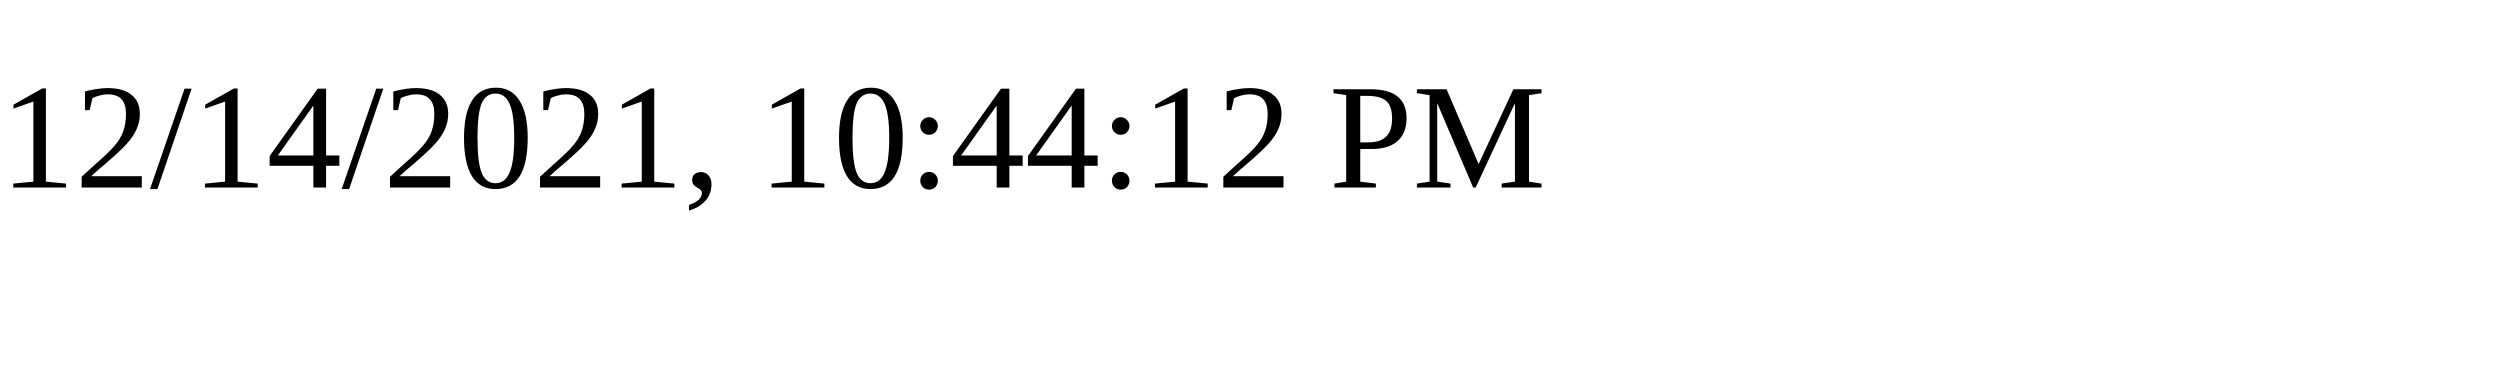
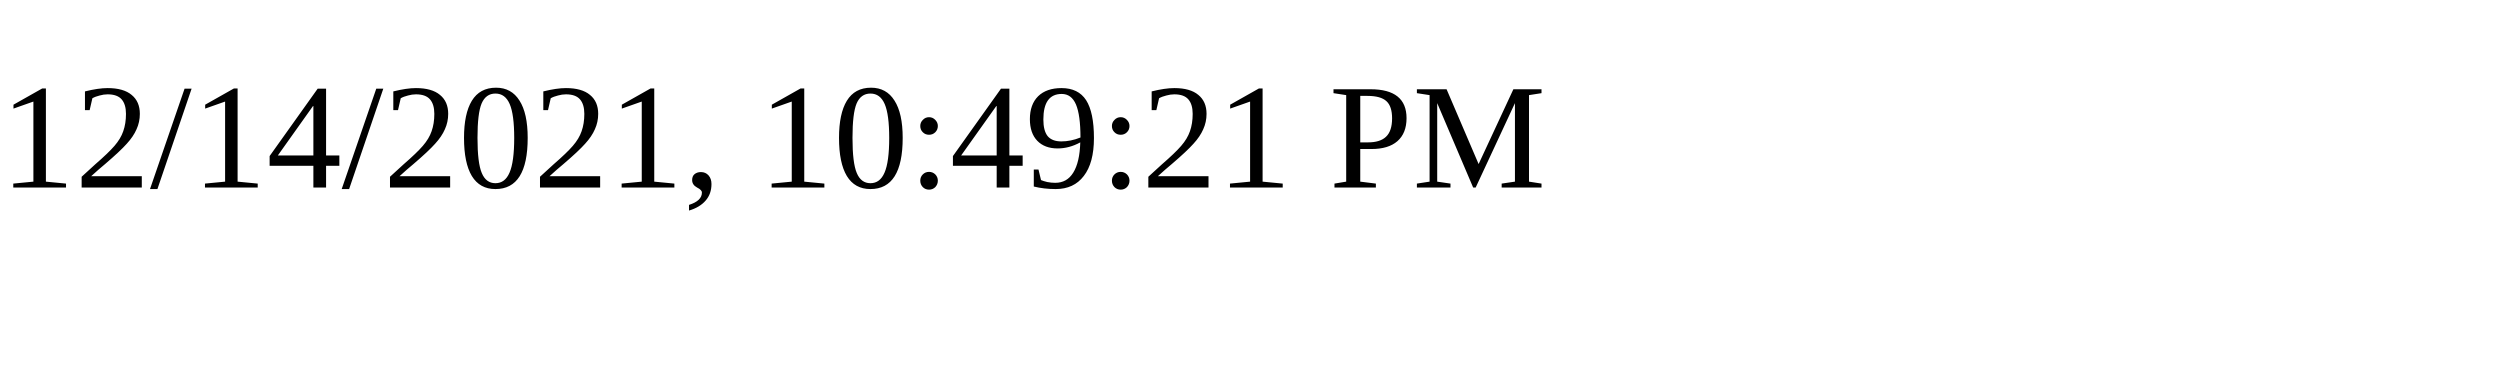
<svg xmlns="http://www.w3.org/2000/svg" height="30" width="200">
-   <text x="0" y="15">12/14/2021, 10:44:12 PM</text>
+   <text x="0" y="15">12/14/2021, 10:49:21 PM</text>
</svg>
